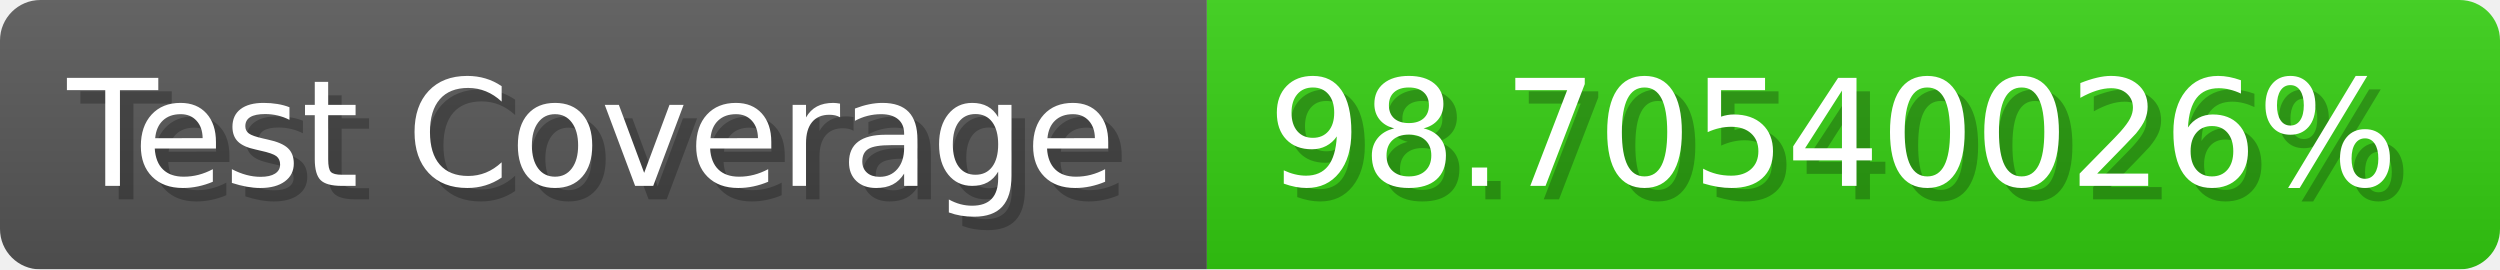
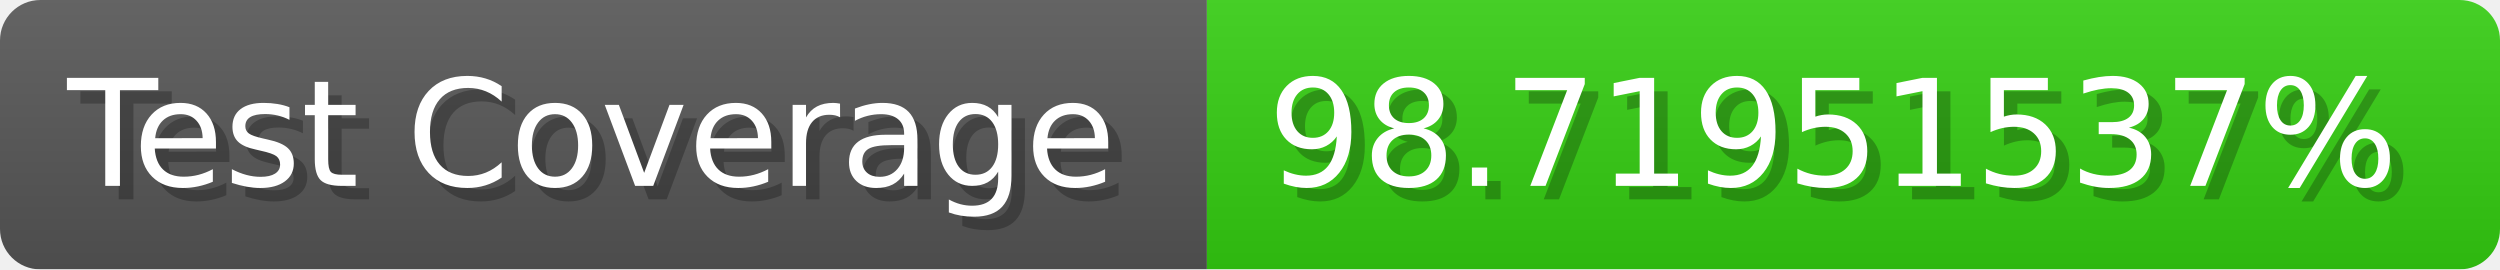
- <svg xmlns="http://www.w3.org/2000/svg" width="185.6" height="20" viewBox="0 0 1856 200" role="img" aria-label="Test Coverage: 98.70540026%">
+ <svg xmlns="http://www.w3.org/2000/svg" width="185.6" height="20" viewBox="0 0 1856 200" role="img" aria-label="Test Coverage: 98.71951537%">
  <linearGradient id="a" x2="0" y2="100%">
    <stop offset="0" stop-opacity=".1" stop-color="#EEE" />
    <stop offset="1" stop-opacity=".1" />
  </linearGradient>
  <mask id="m">
    <rect width="1856" height="200" rx="30" fill="#FFF" />
  </mask>
  <g mask="url(#m)">
    <rect width="896" height="200" fill="#555" />
    <rect width="960" height="200" fill="#3C1" x="896" />
    <rect width="1856" height="200" fill="url(#a)" />
  </g>
  <g aria-hidden="true" fill="#fff" text-anchor="start" font-family="Verdana,DejaVu Sans,sans-serif" font-size="110">
    <text x="60" y="148" textLength="796" fill="#000" opacity="0.25">Test Coverage</text>
    <text x="50" y="138" textLength="796">Test Coverage</text>
-     <text x="951" y="148" textLength="860" fill="#000" opacity="0.25">98.70540026%</text>
-     <text x="941" y="138" textLength="860">98.70540026%</text>
+     <text x="951" y="148" textLength="860" fill="#000" opacity="0.25">98.71951537%</text>
+     <text x="941" y="138" textLength="860">98.71951537%</text>
  </g>
</svg>
